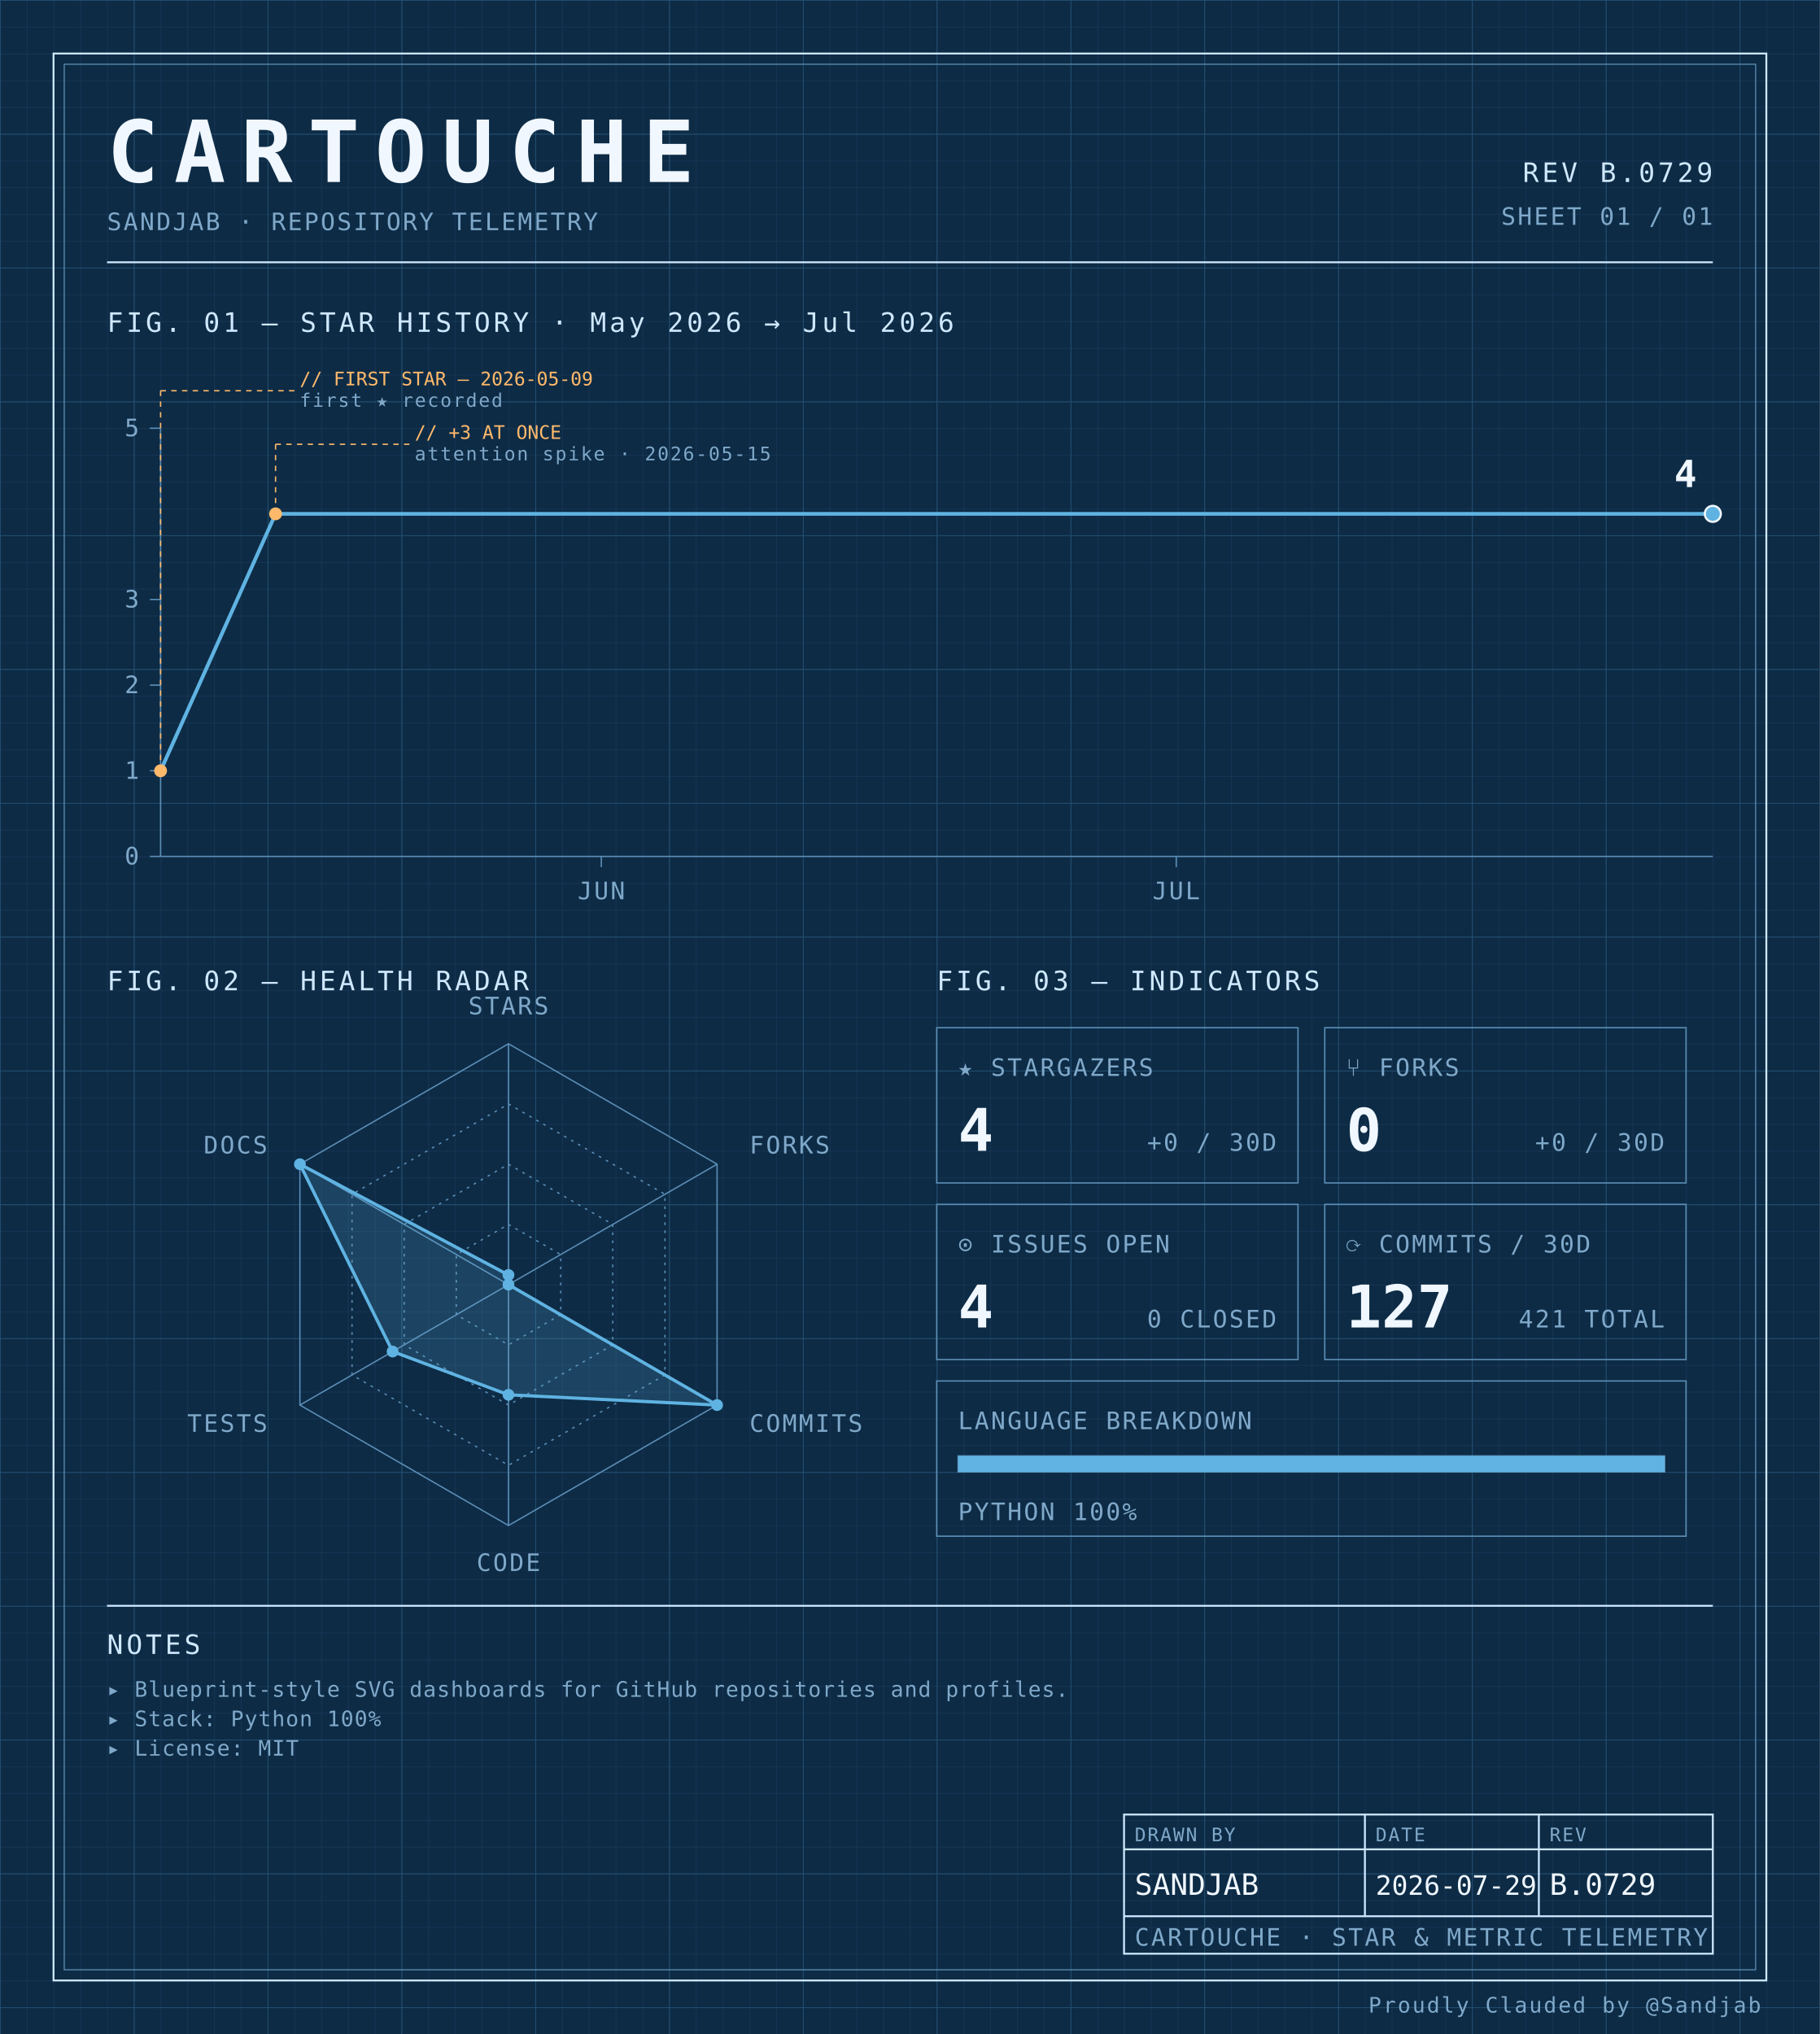
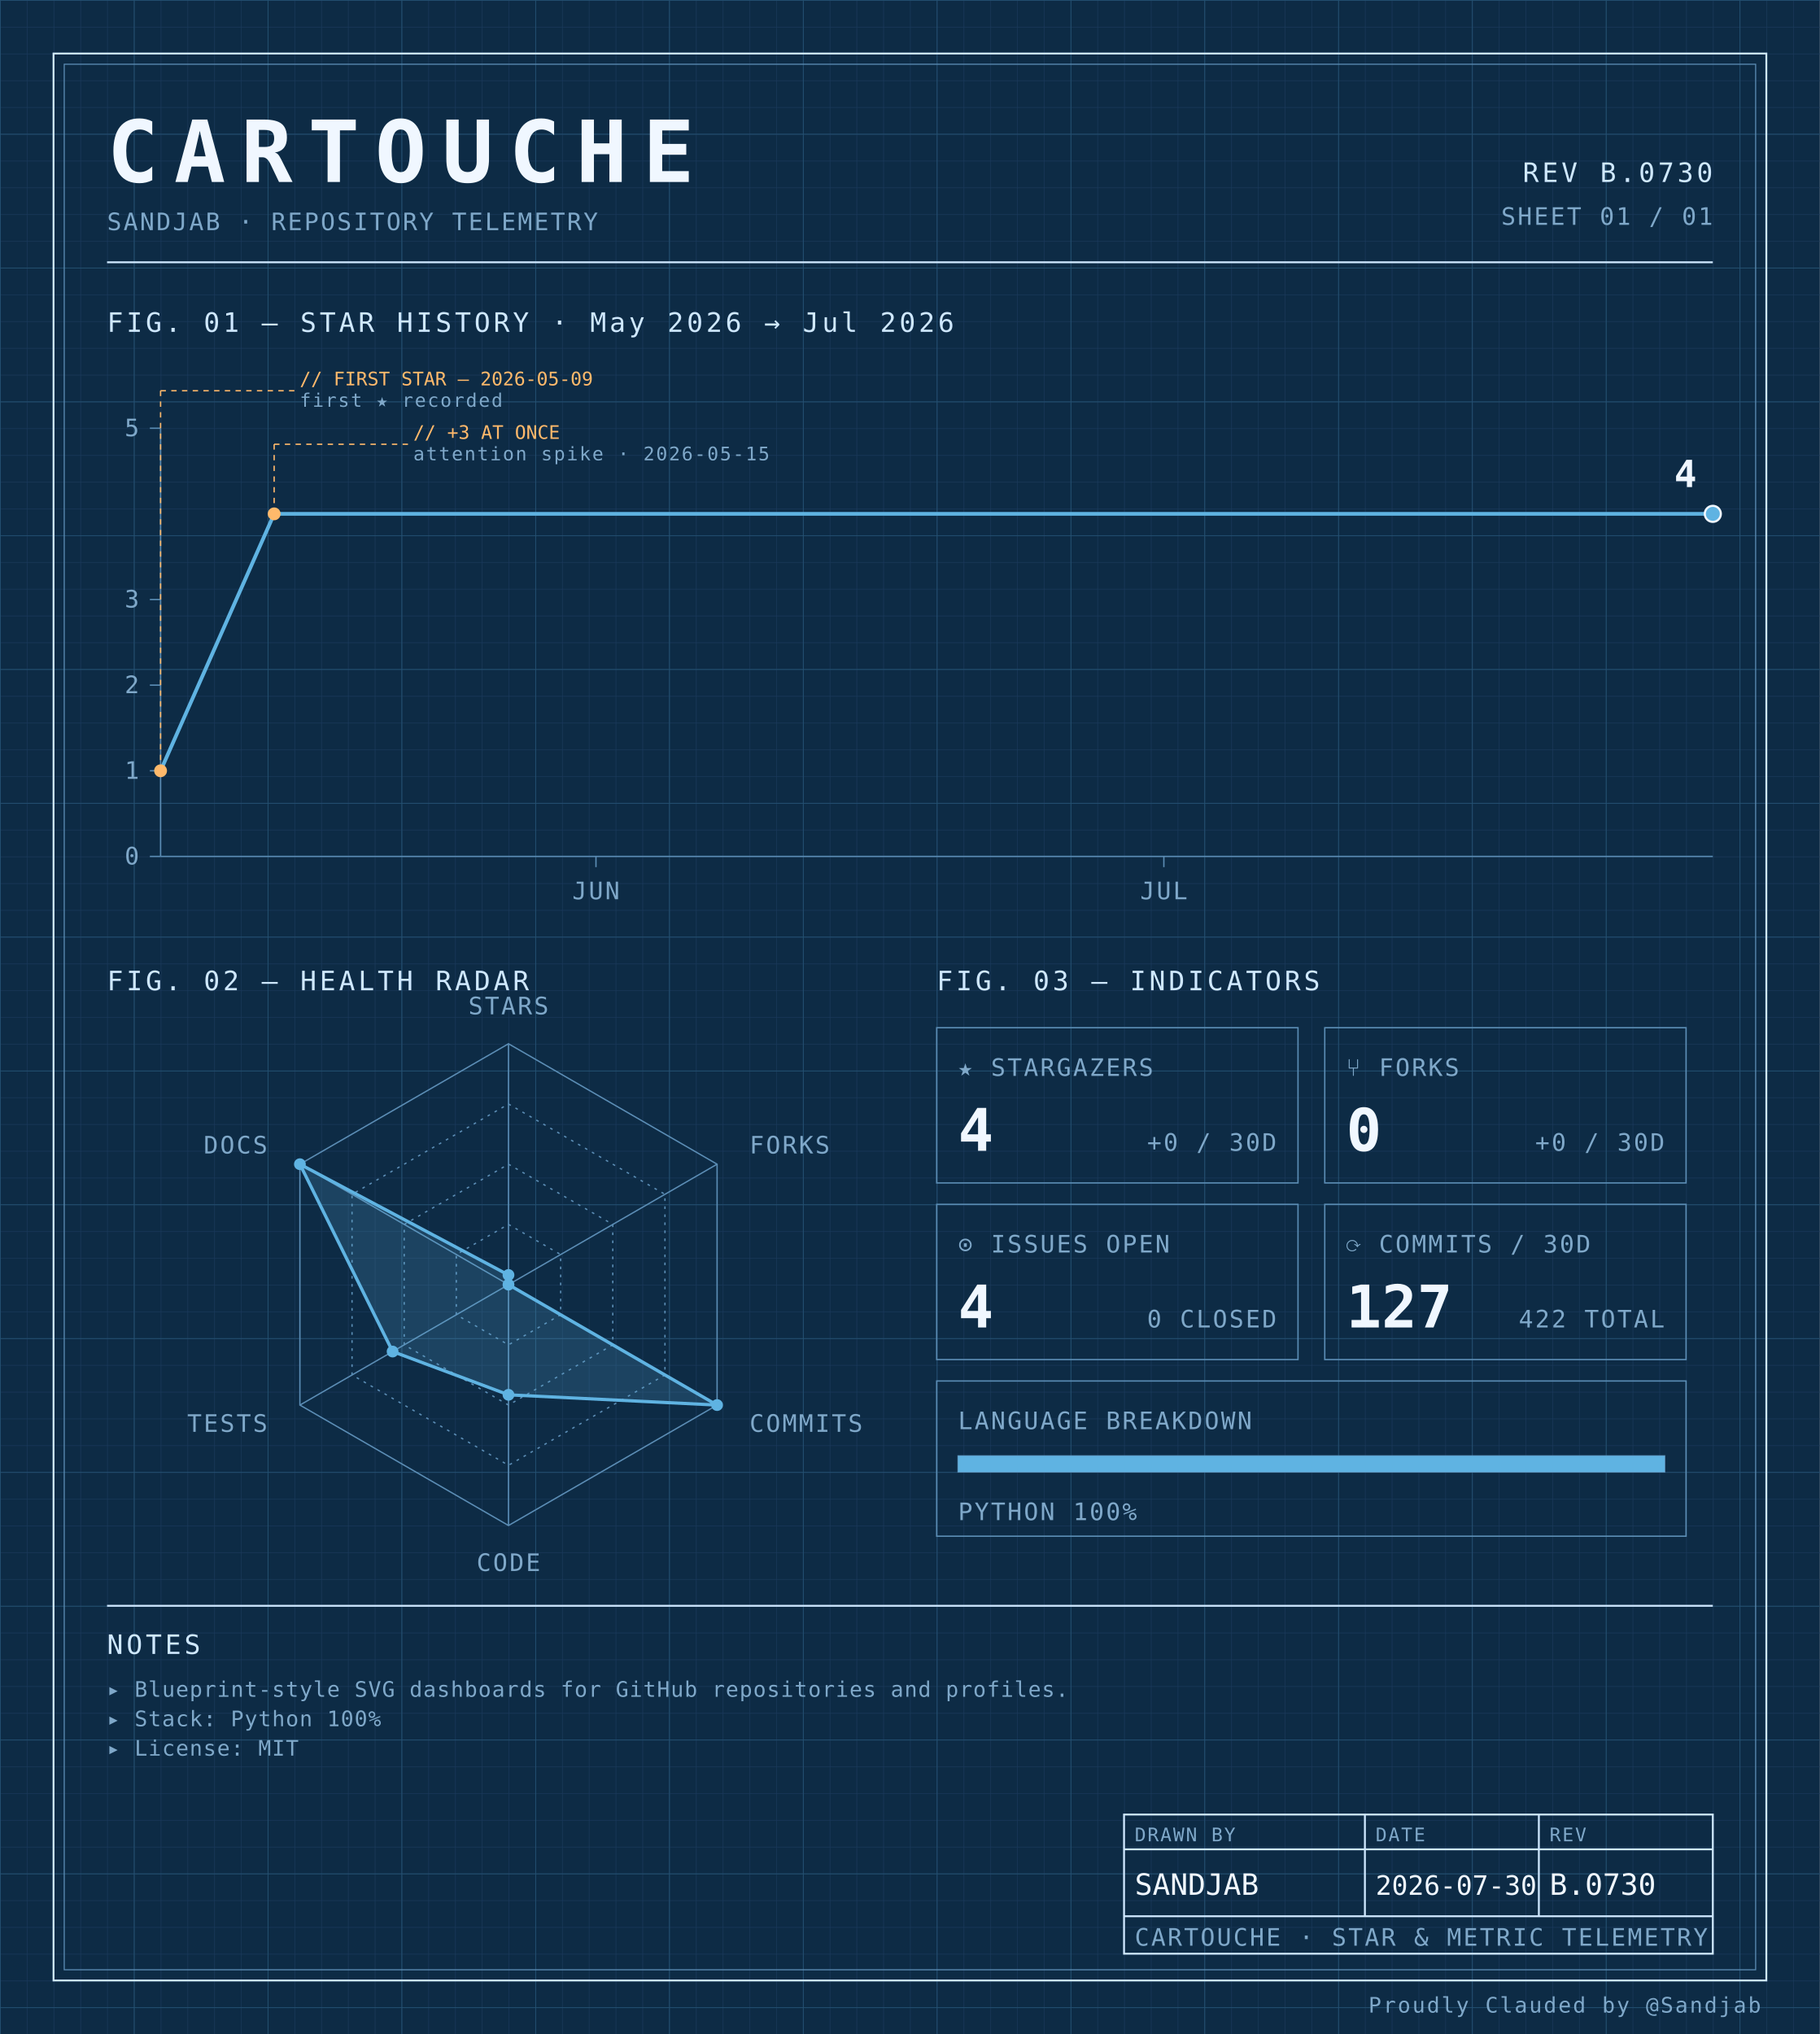
<svg xmlns="http://www.w3.org/2000/svg" width="100%" viewBox="0 0 680 760" role="img">
  <defs>
    <pattern id="grid-fine" width="10" height="10" patternUnits="userSpaceOnUse">
      <path d="M10 0H0V10" fill="none" stroke="#1a3a5c" stroke-width="0.4" />
    </pattern>
    <pattern id="grid-major" width="50" height="50" patternUnits="userSpaceOnUse">
      <path d="M50 0H0V50" fill="none" stroke="#245273" stroke-width="0.5" />
    </pattern>
  </defs>
  <rect x="0" y="0" width="680" height="760" fill="#0d2b45" />
  <rect x="0" y="0" width="680" height="760" fill="url(#grid-fine)" />
  <rect x="0" y="0" width="680" height="760" fill="url(#grid-major)" />
  <rect x="20" y="20" width="640" height="720" fill="none" stroke="#cfe8ff" stroke-width="0.7" />
  <rect x="24" y="24" width="632" height="712" fill="none" stroke="#5b8db5" stroke-width="0.4" />
  <text x="40" y="68" font-family="ui-monospace, 'SF Mono', 'JetBrains Mono', 'Cascadia Code', Consolas, monospace" font-size="32" font-weight="700" fill="#f0f7ff" text-anchor="start" letter-spacing="0.18em">CARTOUCHE</text>
  <text x="40" y="86" font-family="ui-monospace, 'SF Mono', 'JetBrains Mono', 'Cascadia Code', Consolas, monospace" font-size="9" font-weight="400" fill="#7fa8c9" text-anchor="start" letter-spacing="0.08em">SANDJAB · REPOSITORY TELEMETRY</text>
-   <text x="640" y="68" font-family="ui-monospace, 'SF Mono', 'JetBrains Mono', 'Cascadia Code', Consolas, monospace" font-size="10" font-weight="400" fill="#cfe8ff" text-anchor="end" letter-spacing="0.12em">REV B.0729</text>
+   <text x="640" y="68" font-family="ui-monospace, 'SF Mono', 'JetBrains Mono', 'Cascadia Code', Consolas, monospace" font-size="10" font-weight="400" fill="#cfe8ff" text-anchor="end" letter-spacing="0.12em">REV B.0730</text>
  <text x="640" y="84" font-family="ui-monospace, 'SF Mono', 'JetBrains Mono', 'Cascadia Code', Consolas, monospace" font-size="9" font-weight="400" fill="#7fa8c9" text-anchor="end" letter-spacing="0.08em">SHEET 01 / 01</text>
  <line x1="40" y1="98" x2="640" y2="98" stroke="#cfe8ff" stroke-width="0.7" />
  <text x="40" y="124" font-family="ui-monospace, 'SF Mono', 'JetBrains Mono', 'Cascadia Code', Consolas, monospace" font-size="10" font-weight="400" fill="#cfe8ff" text-anchor="start" letter-spacing="0.12em">FIG. 01 — STAR HISTORY · May 2026 → Jul 2026</text>
  <line x1="60" y1="160" x2="60" y2="320" stroke="#5b8db5" stroke-width="0.5" />
  <line x1="60" y1="320" x2="640" y2="320" stroke="#5b8db5" stroke-width="0.5" />
  <line x1="56" y1="320.0" x2="60" y2="320.0" stroke="#5b8db5" stroke-width="0.5" />
  <text x="52" y="323.0" font-family="ui-monospace, 'SF Mono', 'JetBrains Mono', 'Cascadia Code', Consolas, monospace" font-size="9" font-weight="400" fill="#7fa8c9" text-anchor="end" letter-spacing="0.08em">0</text>
  <line x1="56" y1="288.0" x2="60" y2="288.0" stroke="#5b8db5" stroke-width="0.5" />
  <text x="52" y="291.0" font-family="ui-monospace, 'SF Mono', 'JetBrains Mono', 'Cascadia Code', Consolas, monospace" font-size="9" font-weight="400" fill="#7fa8c9" text-anchor="end" letter-spacing="0.08em">1</text>
  <line x1="56" y1="256.0" x2="60" y2="256.0" stroke="#5b8db5" stroke-width="0.5" />
  <text x="52" y="259.0" font-family="ui-monospace, 'SF Mono', 'JetBrains Mono', 'Cascadia Code', Consolas, monospace" font-size="9" font-weight="400" fill="#7fa8c9" text-anchor="end" letter-spacing="0.08em">2</text>
  <line x1="56" y1="224.0" x2="60" y2="224.0" stroke="#5b8db5" stroke-width="0.5" />
  <text x="52" y="227.0" font-family="ui-monospace, 'SF Mono', 'JetBrains Mono', 'Cascadia Code', Consolas, monospace" font-size="9" font-weight="400" fill="#7fa8c9" text-anchor="end" letter-spacing="0.08em">3</text>
  <line x1="56" y1="160.0" x2="60" y2="160.0" stroke="#5b8db5" stroke-width="0.5" />
  <text x="52" y="163.0" font-family="ui-monospace, 'SF Mono', 'JetBrains Mono', 'Cascadia Code', Consolas, monospace" font-size="9" font-weight="400" fill="#7fa8c9" text-anchor="end" letter-spacing="0.08em">5</text>
-   <line x1="224.691" y1="320" x2="224.691" y2="324" stroke="#5b8db5" stroke-width="0.5" />
-   <text x="224.691" y="336" font-family="ui-monospace, 'SF Mono', 'JetBrains Mono', 'Cascadia Code', Consolas, monospace" font-size="9" font-weight="400" fill="#7fa8c9" text-anchor="middle" letter-spacing="0.08em">JUN</text>
-   <line x1="439.506" y1="320" x2="439.506" y2="324" stroke="#5b8db5" stroke-width="0.5" />
-   <text x="439.506" y="336" font-family="ui-monospace, 'SF Mono', 'JetBrains Mono', 'Cascadia Code', Consolas, monospace" font-size="9" font-weight="400" fill="#7fa8c9" text-anchor="middle" letter-spacing="0.08em">JUL</text>
-   <path d="M 60.00,288.00 L 102.96,192.00 145.93,192.00 188.89,192.00 231.85,192.00 274.81,192.00 317.78,192.00 360.74,192.00 403.70,192.00 446.67,192.00 489.63,192.00 532.59,192.00 575.56,192.00 618.52,192.00 640.00,192.00" fill="none" stroke="#5fb3e2" stroke-width="1.4" stroke-linejoin="round" stroke-linecap="round" />
+   <line x1="222.683" y1="320" x2="222.683" y2="324" stroke="#5b8db5" stroke-width="0.5" />
+   <text x="222.683" y="336" font-family="ui-monospace, 'SF Mono', 'JetBrains Mono', 'Cascadia Code', Consolas, monospace" font-size="9" font-weight="400" fill="#7fa8c9" text-anchor="middle" letter-spacing="0.08em">JUN</text>
+   <line x1="434.878" y1="320" x2="434.878" y2="324" stroke="#5b8db5" stroke-width="0.5" />
+   <text x="434.878" y="336" font-family="ui-monospace, 'SF Mono', 'JetBrains Mono', 'Cascadia Code', Consolas, monospace" font-size="9" font-weight="400" fill="#7fa8c9" text-anchor="middle" letter-spacing="0.08em">JUL</text>
+   <path d="M 60.00,288.00 L 102.44,192.00 144.88,192.00 187.32,192.00 229.76,192.00 272.20,192.00 314.63,192.00 357.07,192.00 399.51,192.00 441.95,192.00 484.39,192.00 526.83,192.00 569.27,192.00 611.71,192.00 640.00,192.00" fill="none" stroke="#5fb3e2" stroke-width="1.4" stroke-linejoin="round" stroke-linecap="round" />
  <circle cx="60.0" cy="288.0" r="2.4" fill="#ffb96b" />
  <line x1="60.0" y1="288.0" x2="60.0" y2="146" stroke="#ffb96b" stroke-width="0.5" stroke-dasharray="2,2" fill="none" />
  <line x1="60.0" y1="146" x2="110.0" y2="146" stroke="#ffb96b" stroke-width="0.5" stroke-dasharray="2,2" fill="none" />
  <text x="112.0" y="144" font-family="ui-monospace, 'SF Mono', 'JetBrains Mono', 'Cascadia Code', Consolas, monospace" font-size="7" font-weight="400" fill="#ffb96b" text-anchor="start" letter-spacing="normal">// FIRST STAR — 2026-05-09</text>
  <text x="112.0" y="152" font-family="ui-monospace, 'SF Mono', 'JetBrains Mono', 'Cascadia Code', Consolas, monospace" font-size="7" font-weight="400" fill="#7fa8c9" text-anchor="start" letter-spacing="0.08em">first ★ recorded</text>
-   <circle cx="102.963" cy="192.0" r="2.4" fill="#ffb96b" />
-   <line x1="102.963" y1="192.0" x2="102.963" y2="166" stroke="#ffb96b" stroke-width="0.5" stroke-dasharray="2,2" fill="none" />
-   <line x1="102.963" y1="166" x2="152.963" y2="166" stroke="#ffb96b" stroke-width="0.5" stroke-dasharray="2,2" fill="none" />
-   <text x="154.963" y="164" font-family="ui-monospace, 'SF Mono', 'JetBrains Mono', 'Cascadia Code', Consolas, monospace" font-size="7" font-weight="400" fill="#ffb96b" text-anchor="start" letter-spacing="normal">// +3 AT ONCE</text>
-   <text x="154.963" y="172" font-family="ui-monospace, 'SF Mono', 'JetBrains Mono', 'Cascadia Code', Consolas, monospace" font-size="7" font-weight="400" fill="#7fa8c9" text-anchor="start" letter-spacing="0.08em">attention spike · 2026-05-15</text>
+   <circle cx="102.439" cy="192.0" r="2.4" fill="#ffb96b" />
+   <line x1="102.439" y1="192.0" x2="102.439" y2="166" stroke="#ffb96b" stroke-width="0.5" stroke-dasharray="2,2" fill="none" />
+   <line x1="102.439" y1="166" x2="152.439" y2="166" stroke="#ffb96b" stroke-width="0.5" stroke-dasharray="2,2" fill="none" />
+   <text x="154.439" y="164" font-family="ui-monospace, 'SF Mono', 'JetBrains Mono', 'Cascadia Code', Consolas, monospace" font-size="7" font-weight="400" fill="#ffb96b" text-anchor="start" letter-spacing="normal">// +3 AT ONCE</text>
+   <text x="154.439" y="172" font-family="ui-monospace, 'SF Mono', 'JetBrains Mono', 'Cascadia Code', Consolas, monospace" font-size="7" font-weight="400" fill="#7fa8c9" text-anchor="start" letter-spacing="0.08em">attention spike · 2026-05-15</text>
  <circle cx="640.0" cy="192.0" r="3" fill="#5fb3e2" stroke="#f0f7ff" stroke-width="0.8" />
  <text x="634.0" y="182.0" font-family="ui-monospace, 'SF Mono', 'JetBrains Mono', 'Cascadia Code', Consolas, monospace" font-size="14" font-weight="700" fill="#f0f7ff" text-anchor="end" letter-spacing="normal">4</text>
  <text x="40" y="370" font-family="ui-monospace, 'SF Mono', 'JetBrains Mono', 'Cascadia Code', Consolas, monospace" font-size="10" font-weight="400" fill="#cfe8ff" text-anchor="start" letter-spacing="0.12em">FIG. 02 — HEALTH RADAR</text>
  <g transform="translate(190 480)">
    <polygon points="0.00,-90.00 77.94,-45.00 77.94,45.00 0.00,90.00 -77.94,45.00 -77.94,-45.00" fill="none" stroke="#5b8db5" stroke-width="0.5" />
    <polygon points="0.00,-67.50 58.46,-33.75 58.46,33.75 0.00,67.50 -58.46,33.75 -58.46,-33.75" fill="none" stroke="#5b8db5" stroke-width="0.5" stroke-dasharray="1,2" />
    <polygon points="0.00,-45.00 38.97,-22.50 38.97,22.50 0.00,45.00 -38.97,22.50 -38.97,-22.50" fill="none" stroke="#5b8db5" stroke-width="0.5" stroke-dasharray="1,2" />
    <polygon points="0.00,-22.50 19.49,-11.25 19.49,11.25 0.00,22.50 -19.49,11.25 -19.49,-11.25" fill="none" stroke="#5b8db5" stroke-width="0.5" stroke-dasharray="1,2" />
    <line x1="0" y1="0" x2="0.00" y2="-90.00" stroke="#5b8db5" stroke-width="0.5" />
    <line x1="0" y1="0" x2="77.94" y2="-45.00" stroke="#5b8db5" stroke-width="0.5" />
    <line x1="0" y1="0" x2="77.94" y2="45.00" stroke="#5b8db5" stroke-width="0.5" />
    <line x1="0" y1="0" x2="0.00" y2="90.00" stroke="#5b8db5" stroke-width="0.5" />
    <line x1="0" y1="0" x2="-77.94" y2="45.00" stroke="#5b8db5" stroke-width="0.5" />
    <line x1="0" y1="0" x2="-77.94" y2="-45.00" stroke="#5b8db5" stroke-width="0.5" />
    <polygon points="0.00,-3.60 0.00,0.00 77.94,45.00 0.00,41.17 -43.30,25.00 -77.94,-45.00" fill="#5fb3e2" fill-opacity="0.18" stroke="#5fb3e2" stroke-width="1.2" />
    <circle cx="0.00" cy="-3.60" r="2.2" fill="#5fb3e2" />
    <circle cx="0.00" cy="0.00" r="2.2" fill="#5fb3e2" />
    <circle cx="77.94" cy="45.00" r="2.2" fill="#5fb3e2" />
    <circle cx="0.00" cy="41.17" r="2.2" fill="#5fb3e2" />
    <circle cx="-43.30" cy="25.00" r="2.2" fill="#5fb3e2" />
    <circle cx="-77.94" cy="-45.00" r="2.2" fill="#5fb3e2" />
    <text x="6.3681633555662356e-15" y="-101" font-family="ui-monospace, 'SF Mono', 'JetBrains Mono', 'Cascadia Code', Consolas, monospace" font-size="9" font-weight="400" fill="#7fa8c9" text-anchor="middle" letter-spacing="0.08em">STARS</text>
    <text x="90.067" y="-49" font-family="ui-monospace, 'SF Mono', 'JetBrains Mono', 'Cascadia Code', Consolas, monospace" font-size="9" font-weight="400" fill="#7fa8c9" text-anchor="start" letter-spacing="0.08em">FORKS</text>
    <text x="90.067" y="55" font-family="ui-monospace, 'SF Mono', 'JetBrains Mono', 'Cascadia Code', Consolas, monospace" font-size="9" font-weight="400" fill="#7fa8c9" text-anchor="start" letter-spacing="0.08em">COMMITS</text>
    <text x="6.3681633555662356e-15" y="107" font-family="ui-monospace, 'SF Mono', 'JetBrains Mono', 'Cascadia Code', Consolas, monospace" font-size="9" font-weight="400" fill="#7fa8c9" text-anchor="middle" letter-spacing="0.08em">CODE</text>
    <text x="-90.067" y="55" font-family="ui-monospace, 'SF Mono', 'JetBrains Mono', 'Cascadia Code', Consolas, monospace" font-size="9" font-weight="400" fill="#7fa8c9" text-anchor="end" letter-spacing="0.08em">TESTS</text>
    <text x="-90.067" y="-49" font-family="ui-monospace, 'SF Mono', 'JetBrains Mono', 'Cascadia Code', Consolas, monospace" font-size="9" font-weight="400" fill="#7fa8c9" text-anchor="end" letter-spacing="0.08em">DOCS</text>
  </g>
  <text x="350" y="370" font-family="ui-monospace, 'SF Mono', 'JetBrains Mono', 'Cascadia Code', Consolas, monospace" font-size="10" font-weight="400" fill="#cfe8ff" text-anchor="start" letter-spacing="0.12em">FIG. 03 — INDICATORS</text>
  <rect x="350" y="384" width="135" height="58" fill="none" stroke="#5b8db5" stroke-width="0.5" />
  <text x="358" y="402" font-family="ui-monospace, 'SF Mono', 'JetBrains Mono', 'Cascadia Code', Consolas, monospace" font-size="9" font-weight="400" fill="#7fa8c9" text-anchor="start" letter-spacing="0.08em">★ STARGAZERS</text>
  <text x="358" y="430" font-family="ui-monospace, 'SF Mono', 'JetBrains Mono', 'Cascadia Code', Consolas, monospace" font-size="22" font-weight="700" fill="#f0f7ff" text-anchor="start" letter-spacing="normal">4</text>
  <text x="477" y="430" font-family="ui-monospace, 'SF Mono', 'JetBrains Mono', 'Cascadia Code', Consolas, monospace" font-size="9" font-weight="400" fill="#7fa8c9" text-anchor="end" letter-spacing="0.08em">+0 / 30D</text>
  <rect x="495" y="384" width="135" height="58" fill="none" stroke="#5b8db5" stroke-width="0.5" />
  <text x="503" y="402" font-family="ui-monospace, 'SF Mono', 'JetBrains Mono', 'Cascadia Code', Consolas, monospace" font-size="9" font-weight="400" fill="#7fa8c9" text-anchor="start" letter-spacing="0.08em">⑂ FORKS</text>
  <text x="503" y="430" font-family="ui-monospace, 'SF Mono', 'JetBrains Mono', 'Cascadia Code', Consolas, monospace" font-size="22" font-weight="700" fill="#f0f7ff" text-anchor="start" letter-spacing="normal">0</text>
  <text x="622" y="430" font-family="ui-monospace, 'SF Mono', 'JetBrains Mono', 'Cascadia Code', Consolas, monospace" font-size="9" font-weight="400" fill="#7fa8c9" text-anchor="end" letter-spacing="0.08em">+0 / 30D</text>
  <rect x="350" y="450" width="135" height="58" fill="none" stroke="#5b8db5" stroke-width="0.5" />
  <text x="358" y="468" font-family="ui-monospace, 'SF Mono', 'JetBrains Mono', 'Cascadia Code', Consolas, monospace" font-size="9" font-weight="400" fill="#7fa8c9" text-anchor="start" letter-spacing="0.08em">⊙ ISSUES OPEN</text>
  <text x="358" y="496" font-family="ui-monospace, 'SF Mono', 'JetBrains Mono', 'Cascadia Code', Consolas, monospace" font-size="22" font-weight="700" fill="#f0f7ff" text-anchor="start" letter-spacing="normal">4</text>
  <text x="477" y="496" font-family="ui-monospace, 'SF Mono', 'JetBrains Mono', 'Cascadia Code', Consolas, monospace" font-size="9" font-weight="400" fill="#7fa8c9" text-anchor="end" letter-spacing="0.08em">0 CLOSED</text>
  <rect x="495" y="450" width="135" height="58" fill="none" stroke="#5b8db5" stroke-width="0.5" />
  <text x="503" y="468" font-family="ui-monospace, 'SF Mono', 'JetBrains Mono', 'Cascadia Code', Consolas, monospace" font-size="9" font-weight="400" fill="#7fa8c9" text-anchor="start" letter-spacing="0.08em">⟳ COMMITS / 30D</text>
  <text x="503" y="496" font-family="ui-monospace, 'SF Mono', 'JetBrains Mono', 'Cascadia Code', Consolas, monospace" font-size="22" font-weight="700" fill="#f0f7ff" text-anchor="start" letter-spacing="normal">127</text>
-   <text x="622" y="496" font-family="ui-monospace, 'SF Mono', 'JetBrains Mono', 'Cascadia Code', Consolas, monospace" font-size="9" font-weight="400" fill="#7fa8c9" text-anchor="end" letter-spacing="0.08em">421 TOTAL</text>
+   <text x="622" y="496" font-family="ui-monospace, 'SF Mono', 'JetBrains Mono', 'Cascadia Code', Consolas, monospace" font-size="9" font-weight="400" fill="#7fa8c9" text-anchor="end" letter-spacing="0.08em">422 TOTAL</text>
  <rect x="350" y="516" width="280" height="58" fill="none" stroke="#5b8db5" stroke-width="0.5" />
  <text x="358" y="534" font-family="ui-monospace, 'SF Mono', 'JetBrains Mono', 'Cascadia Code', Consolas, monospace" font-size="9" font-weight="400" fill="#7fa8c9" text-anchor="start" letter-spacing="0.08em">LANGUAGE BREAKDOWN</text>
  <rect x="358" y="544" width="264" height="6" fill="none" stroke="#5b8db5" stroke-width="0.5" />
  <rect x="358" y="544" width="264.00" height="6" fill="#5fb3e2" />
  <text x="358" y="568" font-family="ui-monospace, 'SF Mono', 'JetBrains Mono', 'Cascadia Code', Consolas, monospace" font-size="9" font-weight="400" fill="#7fa8c9" text-anchor="start" letter-spacing="0.08em">PYTHON 100%</text>
  <line x1="40" y1="600" x2="640" y2="600" stroke="#cfe8ff" stroke-width="0.7" />
  <text x="40" y="618" font-family="ui-monospace, 'SF Mono', 'JetBrains Mono', 'Cascadia Code', Consolas, monospace" font-size="10" font-weight="400" fill="#cfe8ff" text-anchor="start" letter-spacing="0.12em">NOTES</text>
  <text x="40" y="634" font-family="ui-monospace, 'SF Mono', 'JetBrains Mono', 'Cascadia Code', Consolas, monospace" font-size="8" font-weight="400" fill="#7fa8c9" text-anchor="start" letter-spacing="0.04em">▸ Blueprint-style SVG dashboards for GitHub repositories and profiles.</text>
  <text x="40" y="645" font-family="ui-monospace, 'SF Mono', 'JetBrains Mono', 'Cascadia Code', Consolas, monospace" font-size="8" font-weight="400" fill="#7fa8c9" text-anchor="start" letter-spacing="0.04em">▸ Stack: Python 100%</text>
  <text x="40" y="656" font-family="ui-monospace, 'SF Mono', 'JetBrains Mono', 'Cascadia Code', Consolas, monospace" font-size="8" font-weight="400" fill="#7fa8c9" text-anchor="start" letter-spacing="0.04em">▸ License: MIT</text>
  <rect x="420" y="678" width="220" height="52" fill="none" stroke="#cfe8ff" stroke-width="0.7" />
  <line x1="420" y1="691" x2="640" y2="691" stroke="#cfe8ff" stroke-width="0.7" />
  <line x1="420" y1="716" x2="640" y2="716" stroke="#cfe8ff" stroke-width="0.7" />
  <line x1="510" y1="678" x2="510" y2="716" stroke="#cfe8ff" stroke-width="0.7" />
  <line x1="575" y1="678" x2="575" y2="716" stroke="#cfe8ff" stroke-width="0.7" />
  <text x="424" y="688" font-family="ui-monospace, 'SF Mono', 'JetBrains Mono', 'Cascadia Code', Consolas, monospace" font-size="7" font-weight="400" fill="#7fa8c9" text-anchor="start" letter-spacing="0.08em">DRAWN BY</text>
  <text x="514" y="688" font-family="ui-monospace, 'SF Mono', 'JetBrains Mono', 'Cascadia Code', Consolas, monospace" font-size="7" font-weight="400" fill="#7fa8c9" text-anchor="start" letter-spacing="0.08em">DATE</text>
  <text x="579" y="688" font-family="ui-monospace, 'SF Mono', 'JetBrains Mono', 'Cascadia Code', Consolas, monospace" font-size="7" font-weight="400" fill="#7fa8c9" text-anchor="start" letter-spacing="0.08em">REV</text>
  <text x="424" y="708" font-family="ui-monospace, 'SF Mono', 'JetBrains Mono', 'Cascadia Code', Consolas, monospace" font-size="11" font-weight="400" fill="#f0f7ff" text-anchor="start" letter-spacing="normal">SANDJAB</text>
-   <text x="514" y="708" font-family="ui-monospace, 'SF Mono', 'JetBrains Mono', 'Cascadia Code', Consolas, monospace" font-size="10" font-weight="400" fill="#f0f7ff" text-anchor="start" letter-spacing="normal">2026-07-29</text>
-   <text x="579" y="708" font-family="ui-monospace, 'SF Mono', 'JetBrains Mono', 'Cascadia Code', Consolas, monospace" font-size="11" font-weight="400" fill="#f0f7ff" text-anchor="start" letter-spacing="normal">B.0729</text>
+   <text x="514" y="708" font-family="ui-monospace, 'SF Mono', 'JetBrains Mono', 'Cascadia Code', Consolas, monospace" font-size="10" font-weight="400" fill="#f0f7ff" text-anchor="start" letter-spacing="normal">2026-07-30</text>
+   <text x="579" y="708" font-family="ui-monospace, 'SF Mono', 'JetBrains Mono', 'Cascadia Code', Consolas, monospace" font-size="11" font-weight="400" fill="#f0f7ff" text-anchor="start" letter-spacing="normal">B.0730</text>
  <text x="424" y="727" font-family="ui-monospace, 'SF Mono', 'JetBrains Mono', 'Cascadia Code', Consolas, monospace" font-size="9" font-weight="400" fill="#7fa8c9" text-anchor="start" letter-spacing="0.08em">CARTOUCHE · STAR &amp; METRIC TELEMETRY</text>
  <text x="658" y="752" font-family="ui-monospace, 'SF Mono', 'JetBrains Mono', 'Cascadia Code', Consolas, monospace" font-size="8" font-weight="400" fill="#7fa8c9" text-anchor="end" letter-spacing="0.08em">Proudly Clauded by @Sandjab</text>
</svg>
